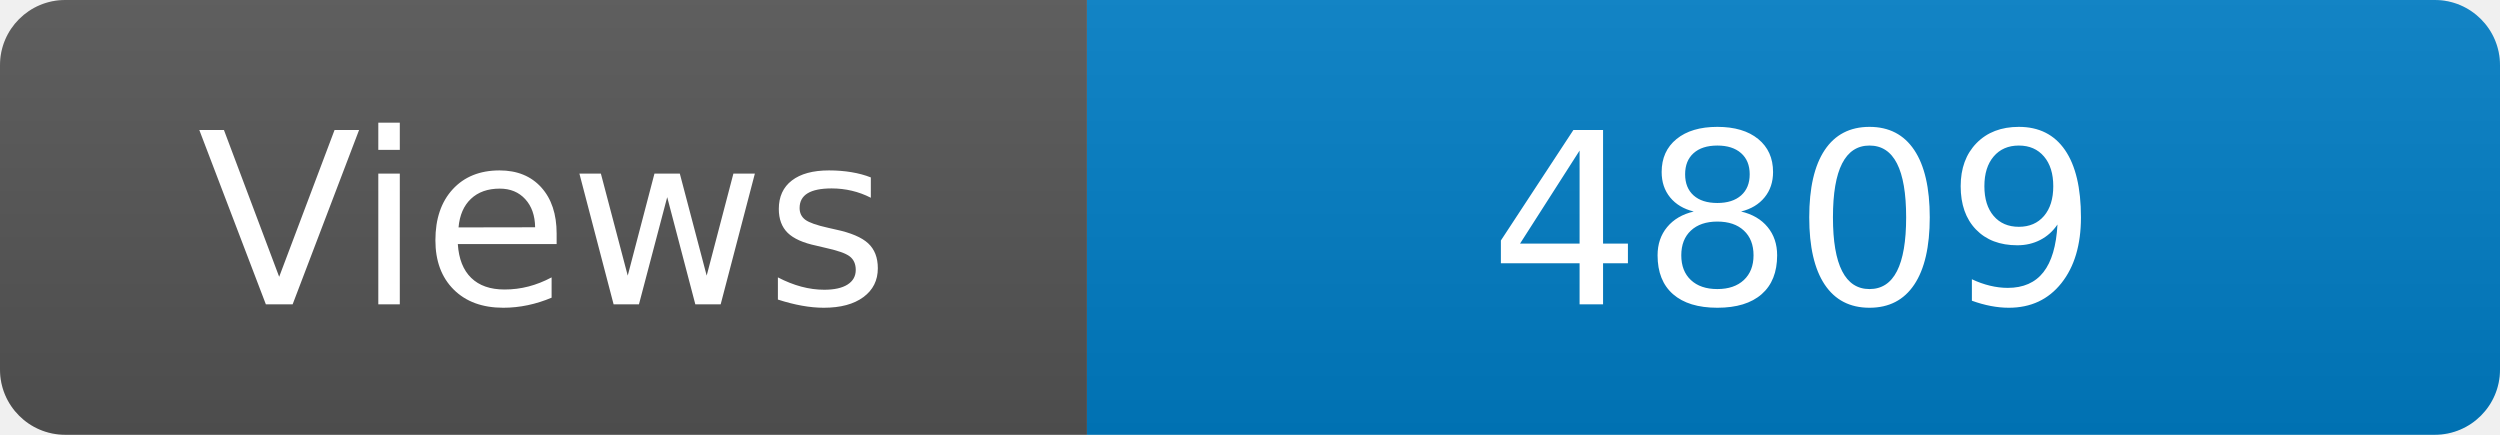
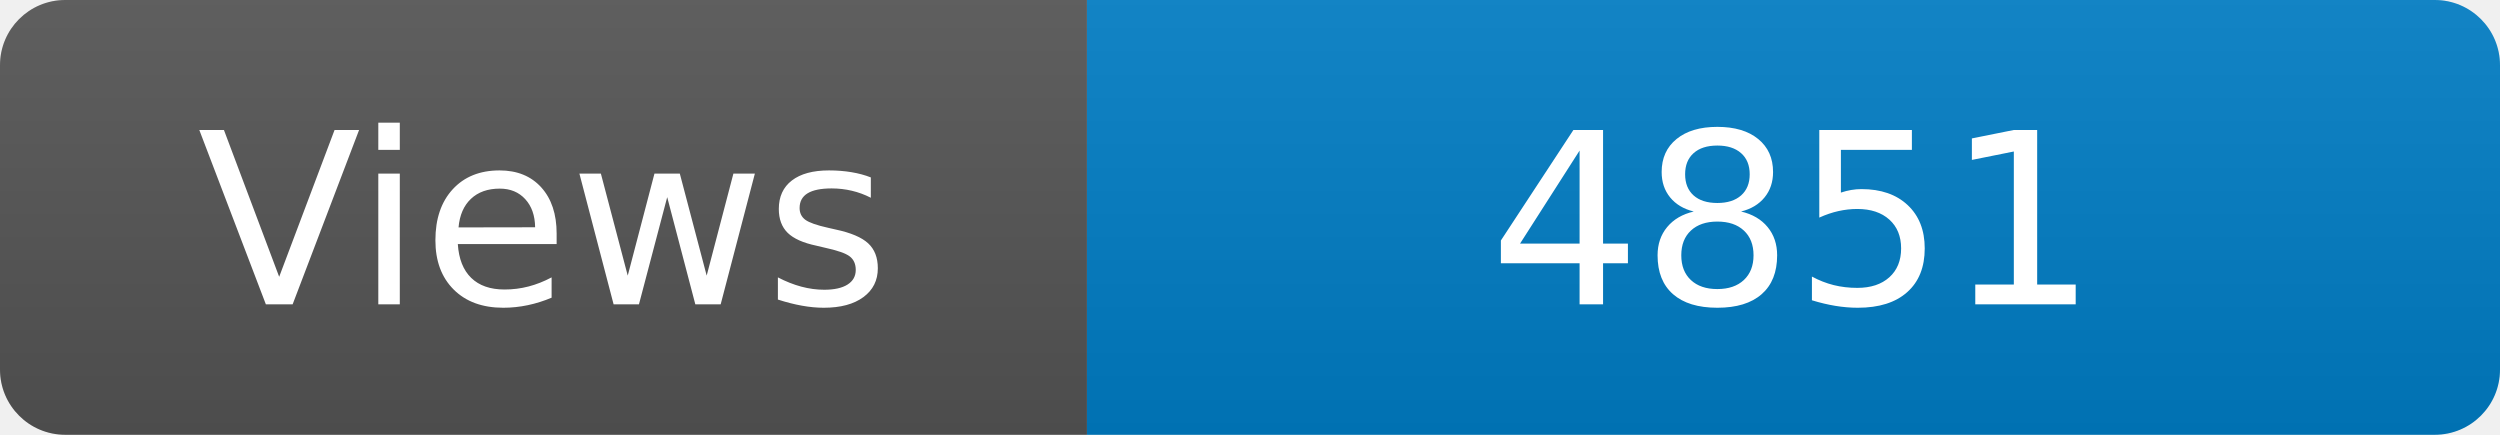
<svg xmlns="http://www.w3.org/2000/svg" width="115" height="20" role="img" aria-label="Maintained?: yes">
  <linearGradient id="s" x2="0" y2="100%">
    <stop offset="0" stop-color="#bbb" stop-opacity=".1" />
    <stop offset="1" stop-opacity=".1" />
  </linearGradient>
  <clipPath id="r">
    <rect width="115" height="20" rx="3" fill="#fff" />
  </clipPath>
  <g clip-path="url(#r)">
    <rect width="50" height="20" fill="#555" />
    <rect x="50" width="160" height="20" fill="#007ec6" />
    <rect width="115" height="20" fill="url(#s)" />
  </g>
  <g fill="#fff" text-anchor="middle" font-family="Verdana,Geneva,DejaVu Sans,sans-serif" font-size="110">
    <text x="250" y="140" transform="scale(.1)" fill="#fff">Views</text>
-     <text x="825" y="140" transform="scale(.1)" fill="#fff">4809</text>
+     <text x="825" y="140" transform="scale(.1)" fill="#fff">4851</text>
  </g>
</svg>
